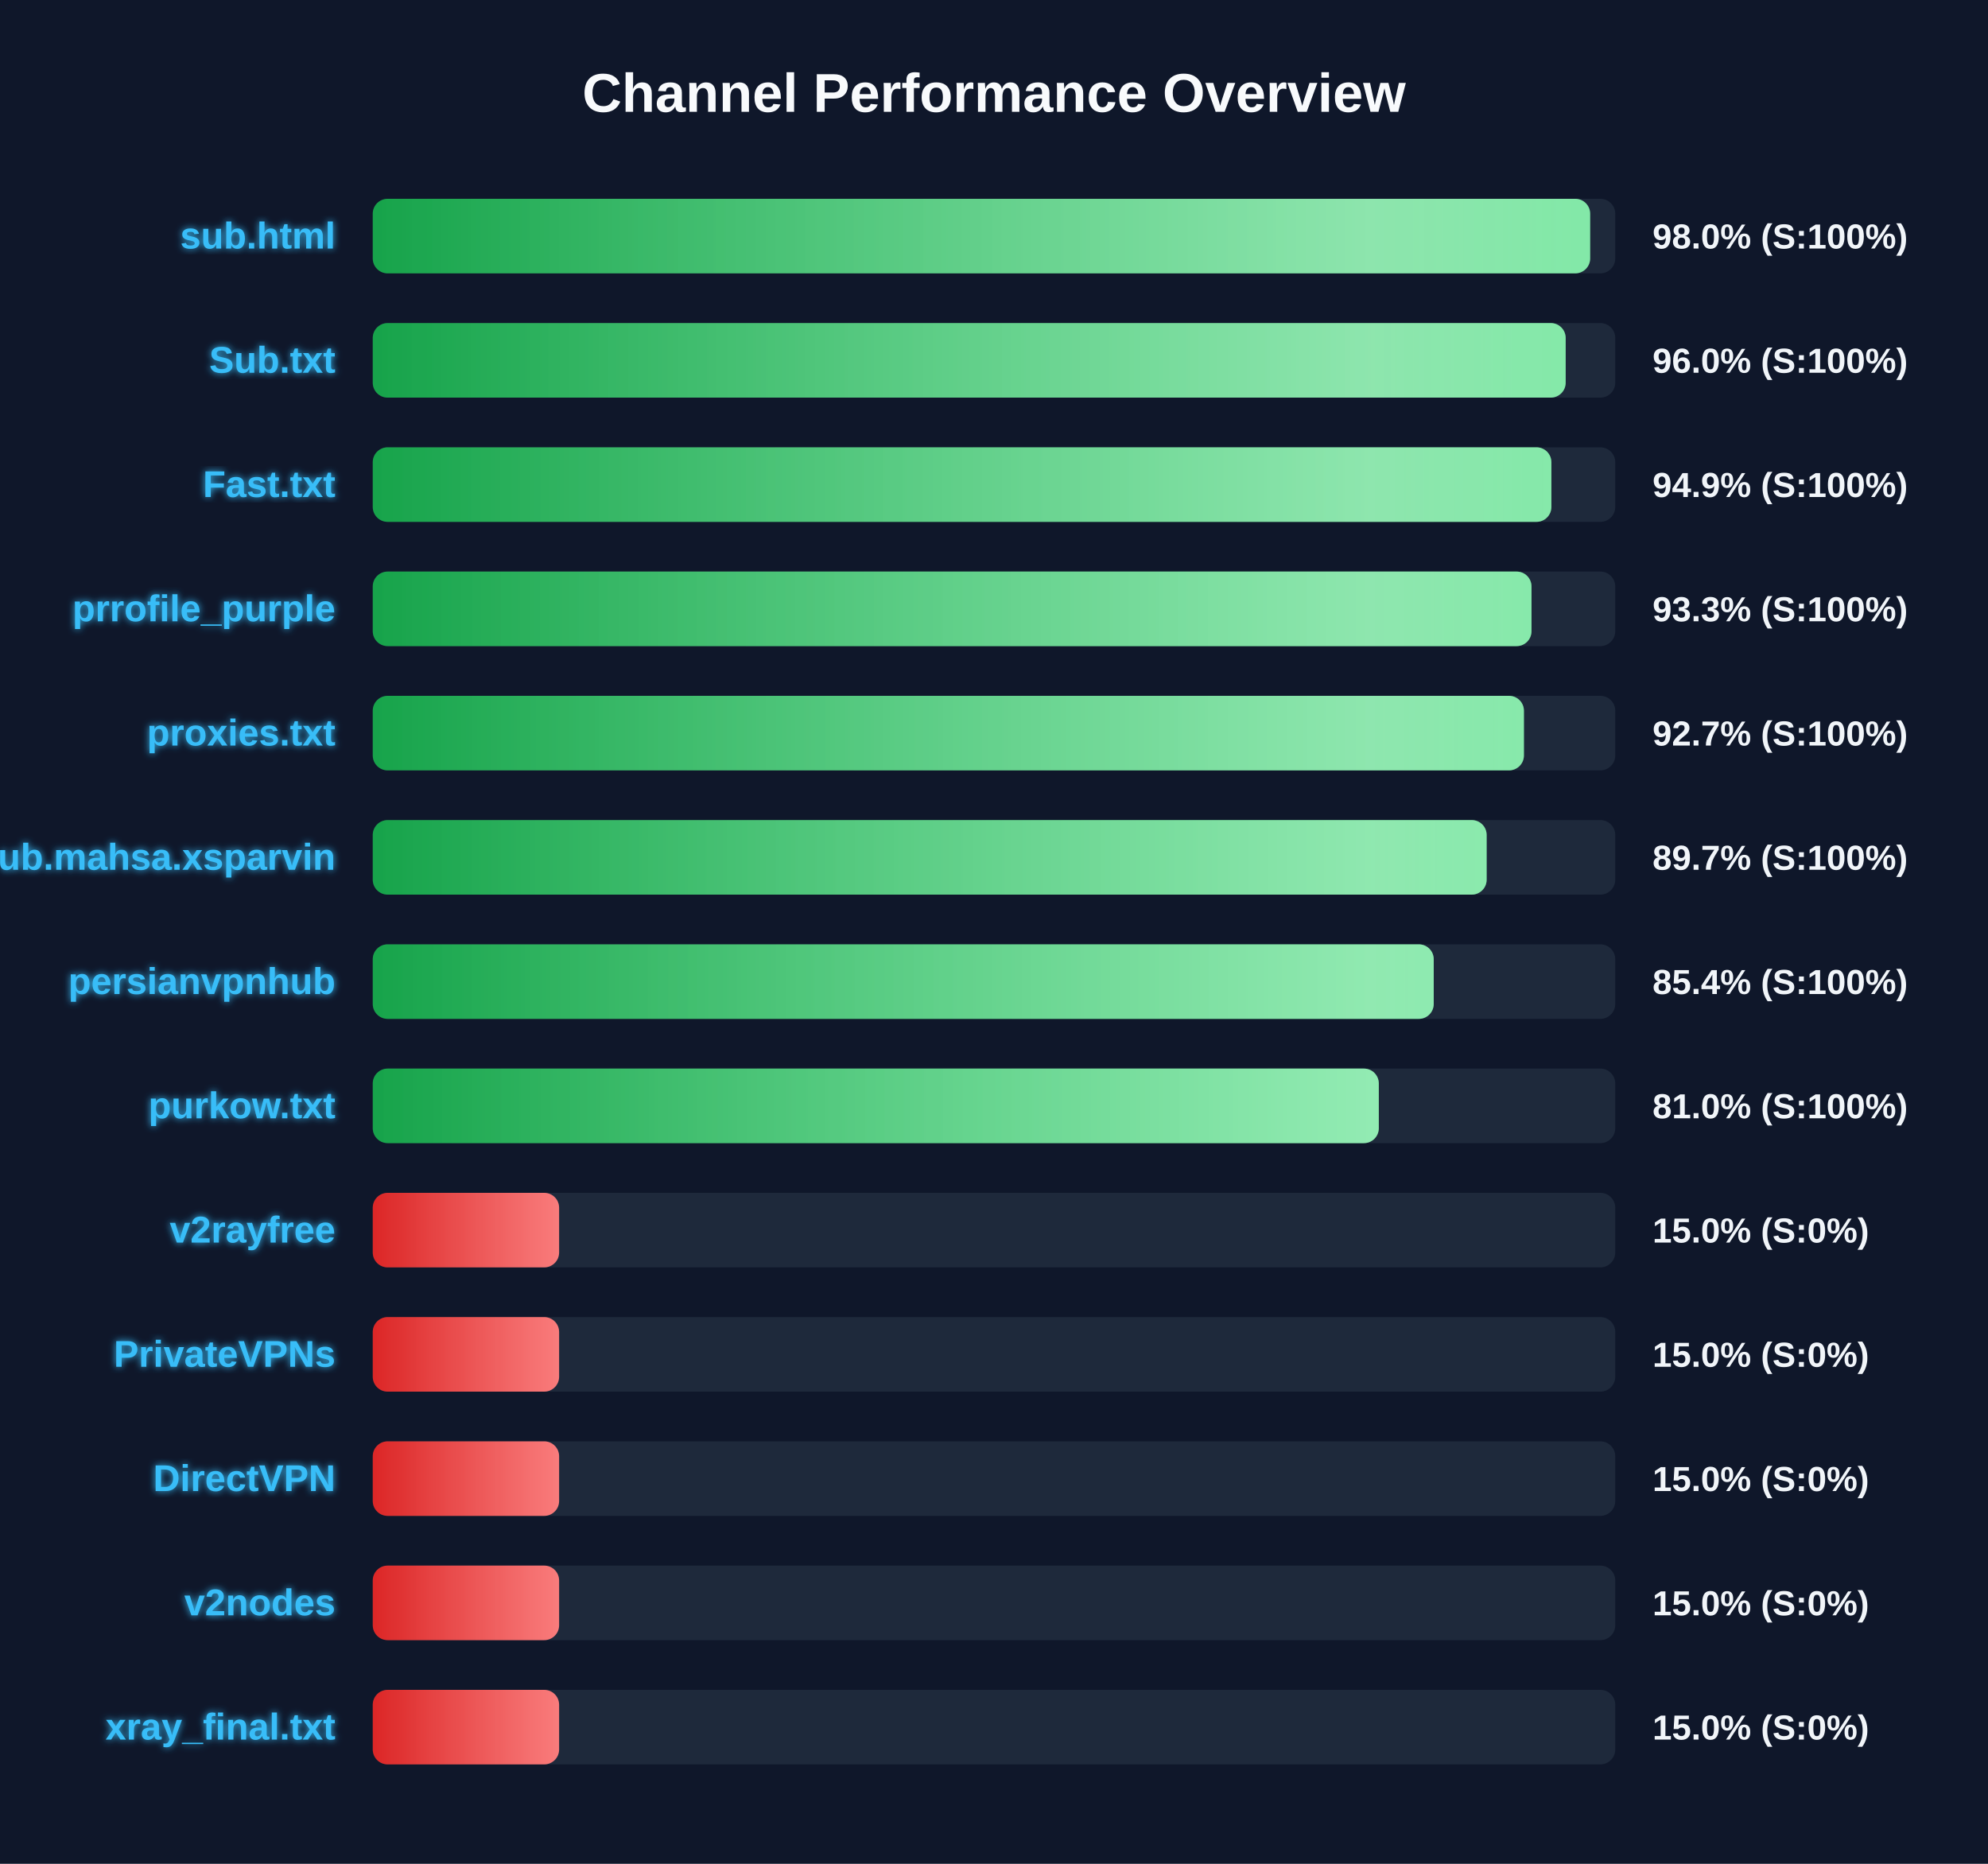
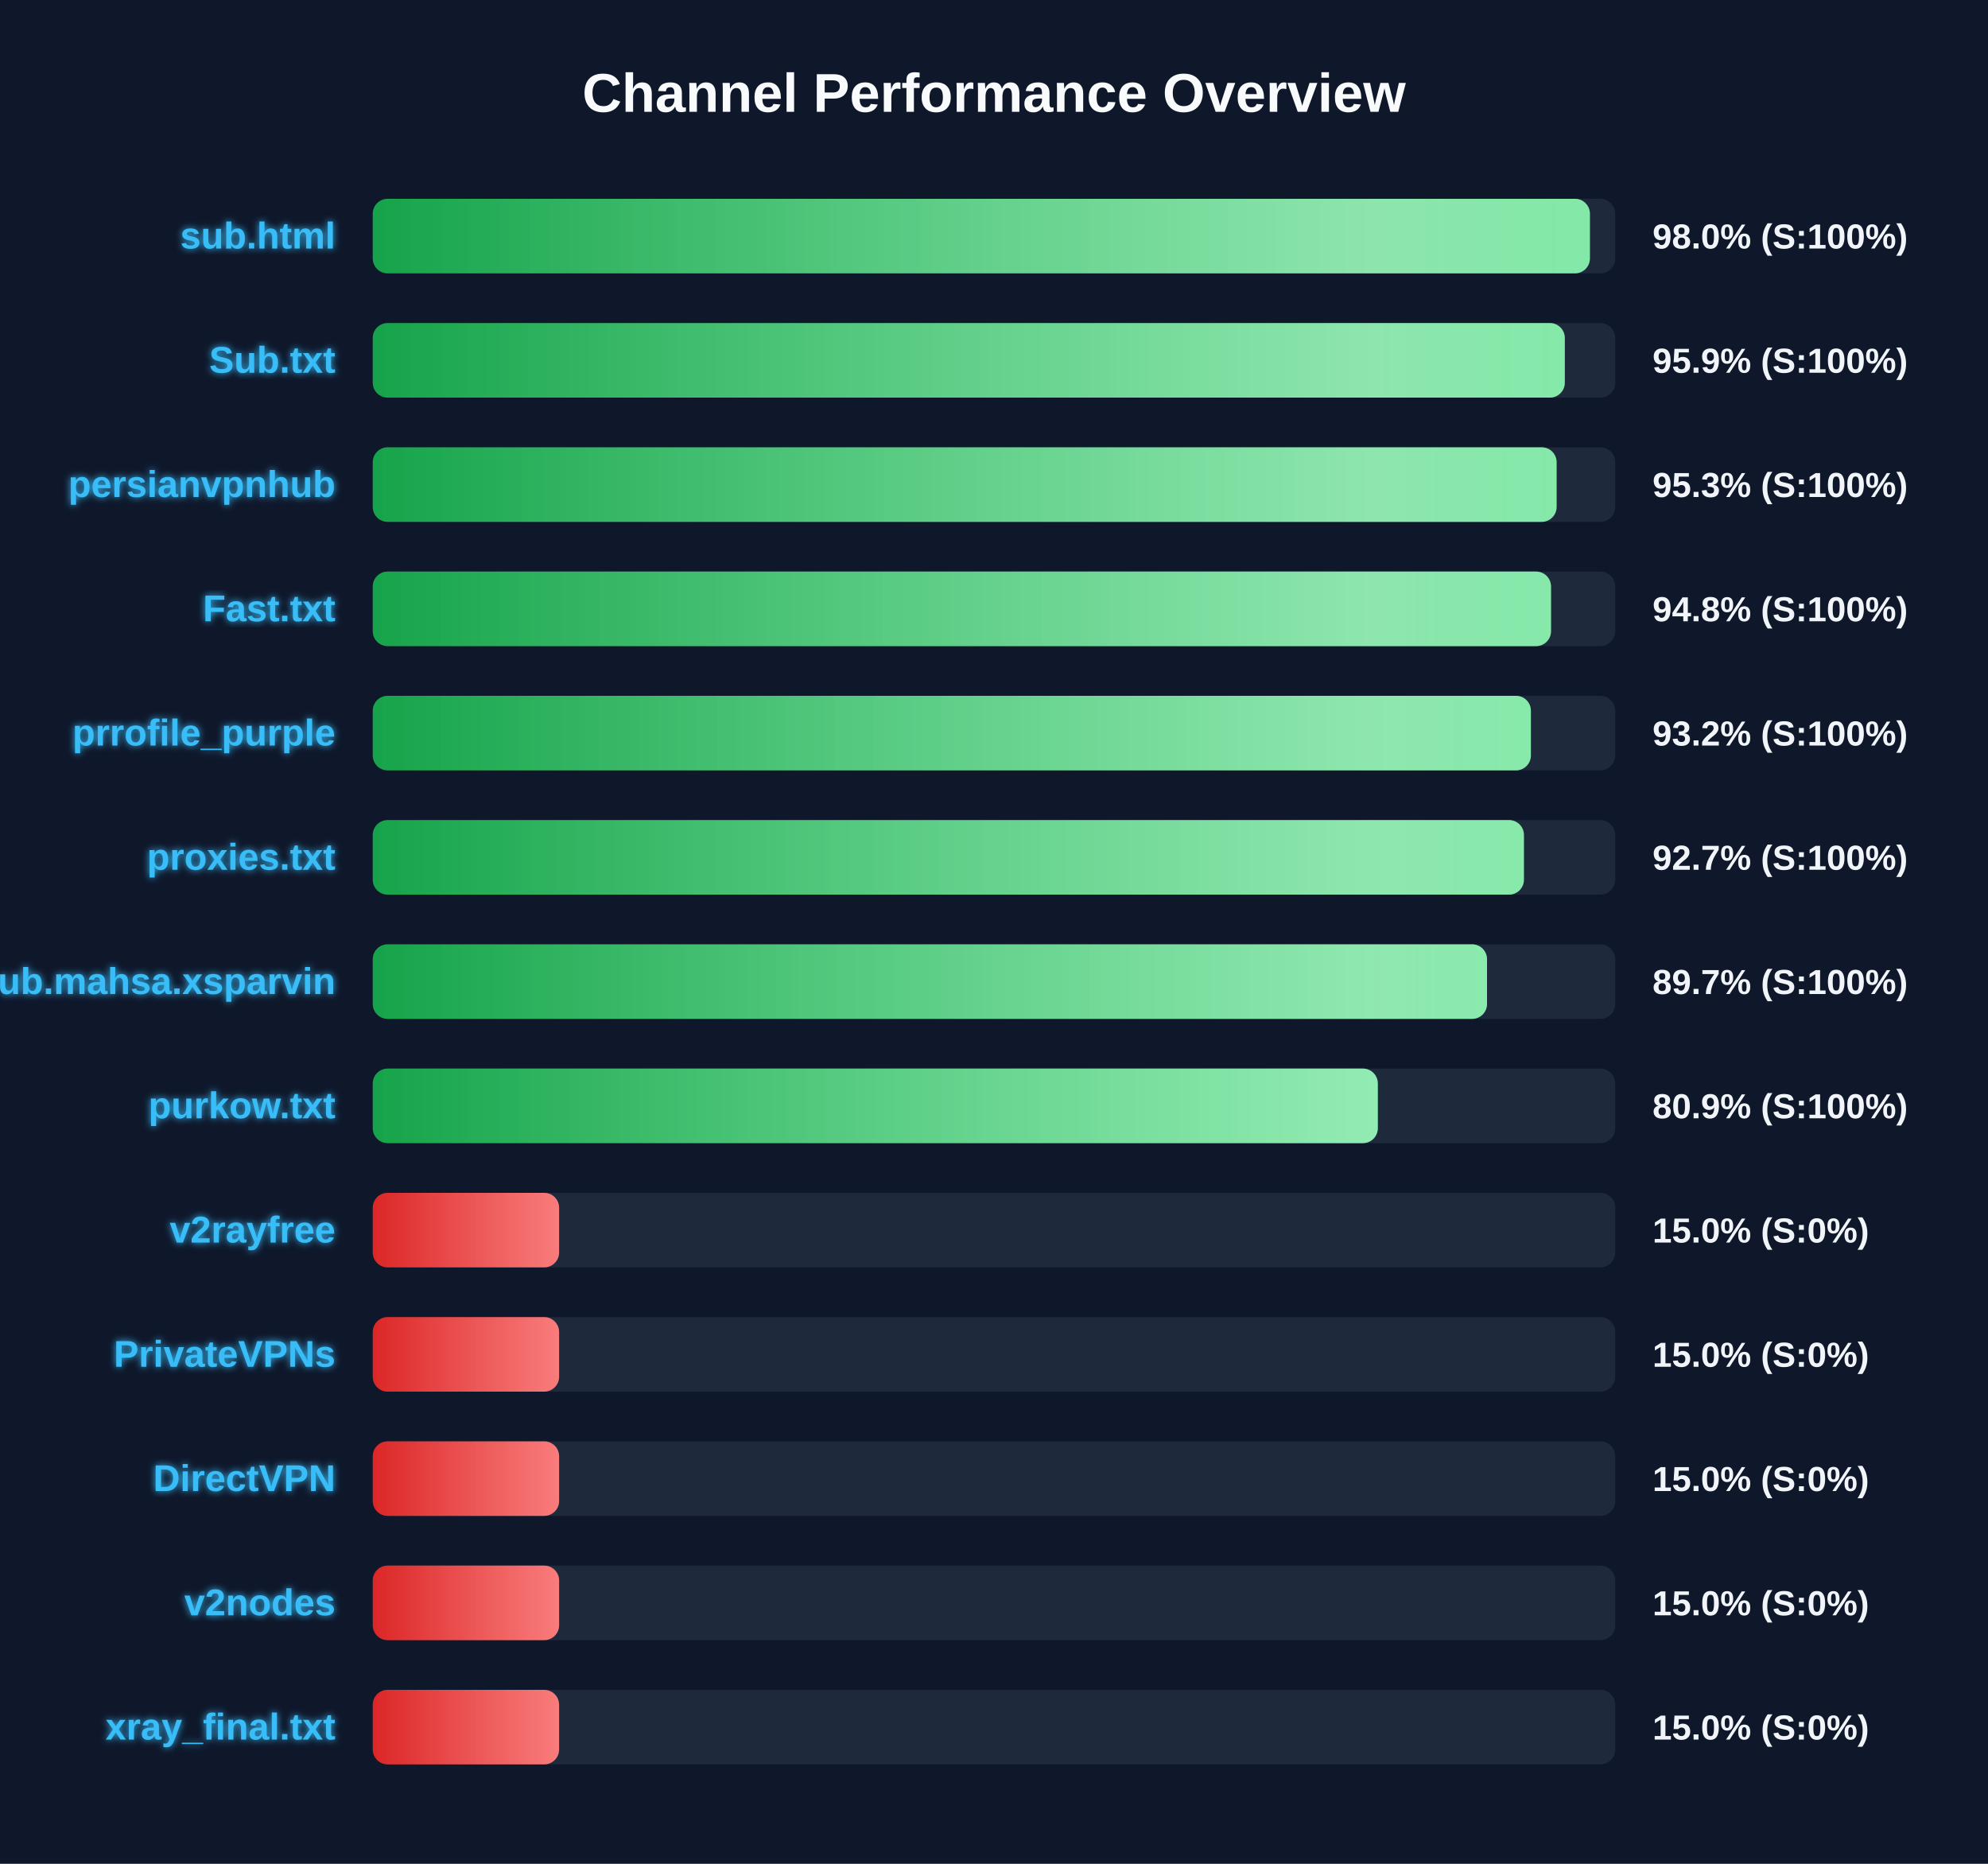
<svg xmlns="http://www.w3.org/2000/svg" width="800" height="750" version="1.1">
  <defs>
    <linearGradient id="grad-green" x1="0%" y1="0%" x2="100%" y2="0%">
      <stop offset="0%" stop-color="#16a34a" />
      <stop offset="100%" stop-color="#4ade80" />
    </linearGradient>
    <linearGradient id="grad-yellow" x1="0%" y1="0%" x2="100%" y2="0%">
      <stop offset="0%" stop-color="#ca8a04" />
      <stop offset="100%" stop-color="#fde047" />
    </linearGradient>
    <linearGradient id="grad-red" x1="0%" y1="0%" x2="100%" y2="0%">
      <stop offset="0%" stop-color="#dc2626" />
      <stop offset="100%" stop-color="#f87171" />
    </linearGradient>
    <linearGradient id="shimmer" x1="0%" y1="0%" x2="100%" y2="0%">
      <stop offset="0%" stop-color="rgba(255,255,255,0)" />
      <stop offset="50%" stop-color="rgba(255,255,255,0.4)" />
      <stop offset="100%" stop-color="rgba(255,255,255,0)" />
    </linearGradient>
    <filter id="glow" x="-20%" y="-20%" width="140%" height="140%">
      <feGaussianBlur stdDeviation="1.5" result="blur" />
      <feComposite in="SourceGraphic" in2="blur" operator="over" />
    </filter>
  </defs>
  <style>
        .bg-rect { fill: #0f172a; }
        .title { font: bold 22px 'Segoe UI', Arial, sans-serif; fill: #f8fafc; }
        .row { font: bold 15px 'Segoe UI', Arial, sans-serif; fill: #38bdf8; filter: url(#glow); }
        .score { font: bold 14px 'Segoe UI', Arial, sans-serif; fill: #f1f5f9; }
        @keyframes shimmer-anim {
            0% { transform: translateX(-100%); }
            100% { transform: translateX(200%); }
        }
        .shimmer-rect {
            animation: shimmer-anim 2.5s infinite linear;
        }
    </style>
  <rect width="100%" height="100%" class="bg-rect" />
  <text x="400" y="45" text-anchor="middle" class="title">Channel Performance Overview</text>
  <rect x="150" y="80" width="500" height="30" fill="#1e293b" rx="6" />
  <clipPath id="clip-0">
-     <rect x="150" y="80" width="489.9" height="30" rx="6" />
+     <rect x="150" y="80" width="489.8" height="30" rx="6" />
  </clipPath>
-   <rect x="150" y="80" width="489.9" height="30" fill="url(#grad-green)" rx="6" />
+   <rect x="150" y="80" width="489.8" height="30" fill="url(#grad-green)" rx="6" />
  <g clip-path="url(#clip-0)">
    <rect x="150" y="80" width="100%" height="30" fill="url(#shimmer)" class="shimmer-rect" />
  </g>
  <text x="135" y="100" text-anchor="end" class="row">sub.html</text>
  <text x="665" y="100" text-anchor="start" class="score">98.0% (S:100%)</text>
  <rect x="150" y="130" width="500" height="30" fill="#1e293b" rx="6" />
  <clipPath id="clip-1">
-     <rect x="150" y="130" width="480.05" height="30" rx="6" />
+     <rect x="150" y="130" width="479.7" height="30" rx="6" />
  </clipPath>
-   <rect x="150" y="130" width="480.05" height="30" fill="url(#grad-green)" rx="6" />
+   <rect x="150" y="130" width="479.7" height="30" fill="url(#grad-green)" rx="6" />
  <g clip-path="url(#clip-1)">
    <rect x="150" y="130" width="100%" height="30" fill="url(#shimmer)" class="shimmer-rect" />
  </g>
  <text x="135" y="150" text-anchor="end" class="row">Sub.txt</text>
-   <text x="665" y="150" text-anchor="start" class="score">96.0% (S:100%)</text>
+   <text x="665" y="150" text-anchor="start" class="score">95.9% (S:100%)</text>
  <rect x="150" y="180" width="500" height="30" fill="#1e293b" rx="6" />
  <clipPath id="clip-2">
-     <rect x="150" y="180" width="474.3" height="30" rx="6" />
+     <rect x="150" y="180" width="476.4" height="30" rx="6" />
  </clipPath>
-   <rect x="150" y="180" width="474.3" height="30" fill="url(#grad-green)" rx="6" />
+   <rect x="150" y="180" width="476.4" height="30" fill="url(#grad-green)" rx="6" />
  <g clip-path="url(#clip-2)">
    <rect x="150" y="180" width="100%" height="30" fill="url(#shimmer)" class="shimmer-rect" />
  </g>
-   <text x="135" y="200" text-anchor="end" class="row">Fast.txt</text>
-   <text x="665" y="200" text-anchor="start" class="score">94.9% (S:100%)</text>
+   <text x="135" y="200" text-anchor="end" class="row">persianvpnhub</text>
+   <text x="665" y="200" text-anchor="start" class="score">95.3% (S:100%)</text>
  <rect x="150" y="230" width="500" height="30" fill="#1e293b" rx="6" />
  <clipPath id="clip-3">
-     <rect x="150" y="230" width="466.3" height="30" rx="6" />
+     <rect x="150" y="230" width="474.15" height="30" rx="6" />
  </clipPath>
-   <rect x="150" y="230" width="466.3" height="30" fill="url(#grad-green)" rx="6" />
+   <rect x="150" y="230" width="474.15" height="30" fill="url(#grad-green)" rx="6" />
  <g clip-path="url(#clip-3)">
    <rect x="150" y="230" width="100%" height="30" fill="url(#shimmer)" class="shimmer-rect" />
  </g>
-   <text x="135" y="250" text-anchor="end" class="row">prrofile_purple</text>
-   <text x="665" y="250" text-anchor="start" class="score">93.3% (S:100%)</text>
+   <text x="135" y="250" text-anchor="end" class="row">Fast.txt</text>
+   <text x="665" y="250" text-anchor="start" class="score">94.8% (S:100%)</text>
  <rect x="150" y="280" width="500" height="30" fill="#1e293b" rx="6" />
  <clipPath id="clip-4">
-     <rect x="150" y="280" width="463.25" height="30" rx="6" />
+     <rect x="150" y="280" width="466.05" height="30" rx="6" />
  </clipPath>
-   <rect x="150" y="280" width="463.25" height="30" fill="url(#grad-green)" rx="6" />
+   <rect x="150" y="280" width="466.05" height="30" fill="url(#grad-green)" rx="6" />
  <g clip-path="url(#clip-4)">
    <rect x="150" y="280" width="100%" height="30" fill="url(#shimmer)" class="shimmer-rect" />
  </g>
-   <text x="135" y="300" text-anchor="end" class="row">proxies.txt</text>
-   <text x="665" y="300" text-anchor="start" class="score">92.7% (S:100%)</text>
+   <text x="135" y="300" text-anchor="end" class="row">prrofile_purple</text>
+   <text x="665" y="300" text-anchor="start" class="score">93.2% (S:100%)</text>
  <rect x="150" y="330" width="500" height="30" fill="#1e293b" rx="6" />
  <clipPath id="clip-5">
-     <rect x="150" y="330" width="448.25" height="30" rx="6" />
+     <rect x="150" y="330" width="463.25" height="30" rx="6" />
  </clipPath>
-   <rect x="150" y="330" width="448.25" height="30" fill="url(#grad-green)" rx="6" />
+   <rect x="150" y="330" width="463.25" height="30" fill="url(#grad-green)" rx="6" />
  <g clip-path="url(#clip-5)">
    <rect x="150" y="330" width="100%" height="30" fill="url(#shimmer)" class="shimmer-rect" />
  </g>
-   <text x="135" y="350" text-anchor="end" class="row">Sub.mahsa.xsparvin</text>
-   <text x="665" y="350" text-anchor="start" class="score">89.7% (S:100%)</text>
+   <text x="135" y="350" text-anchor="end" class="row">proxies.txt</text>
+   <text x="665" y="350" text-anchor="start" class="score">92.7% (S:100%)</text>
  <rect x="150" y="380" width="500" height="30" fill="#1e293b" rx="6" />
  <clipPath id="clip-6">
-     <rect x="150" y="380" width="426.95" height="30" rx="6" />
+     <rect x="150" y="380" width="448.4" height="30" rx="6" />
  </clipPath>
-   <rect x="150" y="380" width="426.95" height="30" fill="url(#grad-green)" rx="6" />
+   <rect x="150" y="380" width="448.4" height="30" fill="url(#grad-green)" rx="6" />
  <g clip-path="url(#clip-6)">
    <rect x="150" y="380" width="100%" height="30" fill="url(#shimmer)" class="shimmer-rect" />
  </g>
-   <text x="135" y="400" text-anchor="end" class="row">persianvpnhub</text>
-   <text x="665" y="400" text-anchor="start" class="score">85.4% (S:100%)</text>
+   <text x="135" y="400" text-anchor="end" class="row">Sub.mahsa.xsparvin</text>
+   <text x="665" y="400" text-anchor="start" class="score">89.7% (S:100%)</text>
  <rect x="150" y="430" width="500" height="30" fill="#1e293b" rx="6" />
  <clipPath id="clip-7">
-     <rect x="150" y="430" width="404.85" height="30" rx="6" />
+     <rect x="150" y="430" width="404.45" height="30" rx="6" />
  </clipPath>
-   <rect x="150" y="430" width="404.85" height="30" fill="url(#grad-green)" rx="6" />
+   <rect x="150" y="430" width="404.45" height="30" fill="url(#grad-green)" rx="6" />
  <g clip-path="url(#clip-7)">
    <rect x="150" y="430" width="100%" height="30" fill="url(#shimmer)" class="shimmer-rect" />
  </g>
  <text x="135" y="450" text-anchor="end" class="row">purkow.txt</text>
-   <text x="665" y="450" text-anchor="start" class="score">81.0% (S:100%)</text>
+   <text x="665" y="450" text-anchor="start" class="score">80.9% (S:100%)</text>
  <rect x="150" y="480" width="500" height="30" fill="#1e293b" rx="6" />
  <clipPath id="clip-8">
    <rect x="150" y="480" width="75.0" height="30" rx="6" />
  </clipPath>
  <rect x="150" y="480" width="75.0" height="30" fill="url(#grad-red)" rx="6" />
  <g clip-path="url(#clip-8)">
    <rect x="150" y="480" width="100%" height="30" fill="url(#shimmer)" class="shimmer-rect" />
  </g>
  <text x="135" y="500" text-anchor="end" class="row">v2rayfree</text>
  <text x="665" y="500" text-anchor="start" class="score">15.0% (S:0%)</text>
  <rect x="150" y="530" width="500" height="30" fill="#1e293b" rx="6" />
  <clipPath id="clip-9">
    <rect x="150" y="530" width="75.0" height="30" rx="6" />
  </clipPath>
  <rect x="150" y="530" width="75.0" height="30" fill="url(#grad-red)" rx="6" />
  <g clip-path="url(#clip-9)">
    <rect x="150" y="530" width="100%" height="30" fill="url(#shimmer)" class="shimmer-rect" />
  </g>
  <text x="135" y="550" text-anchor="end" class="row">PrivateVPNs</text>
  <text x="665" y="550" text-anchor="start" class="score">15.0% (S:0%)</text>
  <rect x="150" y="580" width="500" height="30" fill="#1e293b" rx="6" />
  <clipPath id="clip-10">
    <rect x="150" y="580" width="75.0" height="30" rx="6" />
  </clipPath>
  <rect x="150" y="580" width="75.0" height="30" fill="url(#grad-red)" rx="6" />
  <g clip-path="url(#clip-10)">
    <rect x="150" y="580" width="100%" height="30" fill="url(#shimmer)" class="shimmer-rect" />
  </g>
  <text x="135" y="600" text-anchor="end" class="row">DirectVPN</text>
  <text x="665" y="600" text-anchor="start" class="score">15.0% (S:0%)</text>
  <rect x="150" y="630" width="500" height="30" fill="#1e293b" rx="6" />
  <clipPath id="clip-11">
    <rect x="150" y="630" width="75.0" height="30" rx="6" />
  </clipPath>
  <rect x="150" y="630" width="75.0" height="30" fill="url(#grad-red)" rx="6" />
  <g clip-path="url(#clip-11)">
    <rect x="150" y="630" width="100%" height="30" fill="url(#shimmer)" class="shimmer-rect" />
  </g>
  <text x="135" y="650" text-anchor="end" class="row">v2nodes</text>
  <text x="665" y="650" text-anchor="start" class="score">15.0% (S:0%)</text>
  <rect x="150" y="680" width="500" height="30" fill="#1e293b" rx="6" />
  <clipPath id="clip-12">
    <rect x="150" y="680" width="75.0" height="30" rx="6" />
  </clipPath>
  <rect x="150" y="680" width="75.0" height="30" fill="url(#grad-red)" rx="6" />
  <g clip-path="url(#clip-12)">
    <rect x="150" y="680" width="100%" height="30" fill="url(#shimmer)" class="shimmer-rect" />
  </g>
  <text x="135" y="700" text-anchor="end" class="row">xray_final.txt</text>
  <text x="665" y="700" text-anchor="start" class="score">15.0% (S:0%)</text>
</svg>
